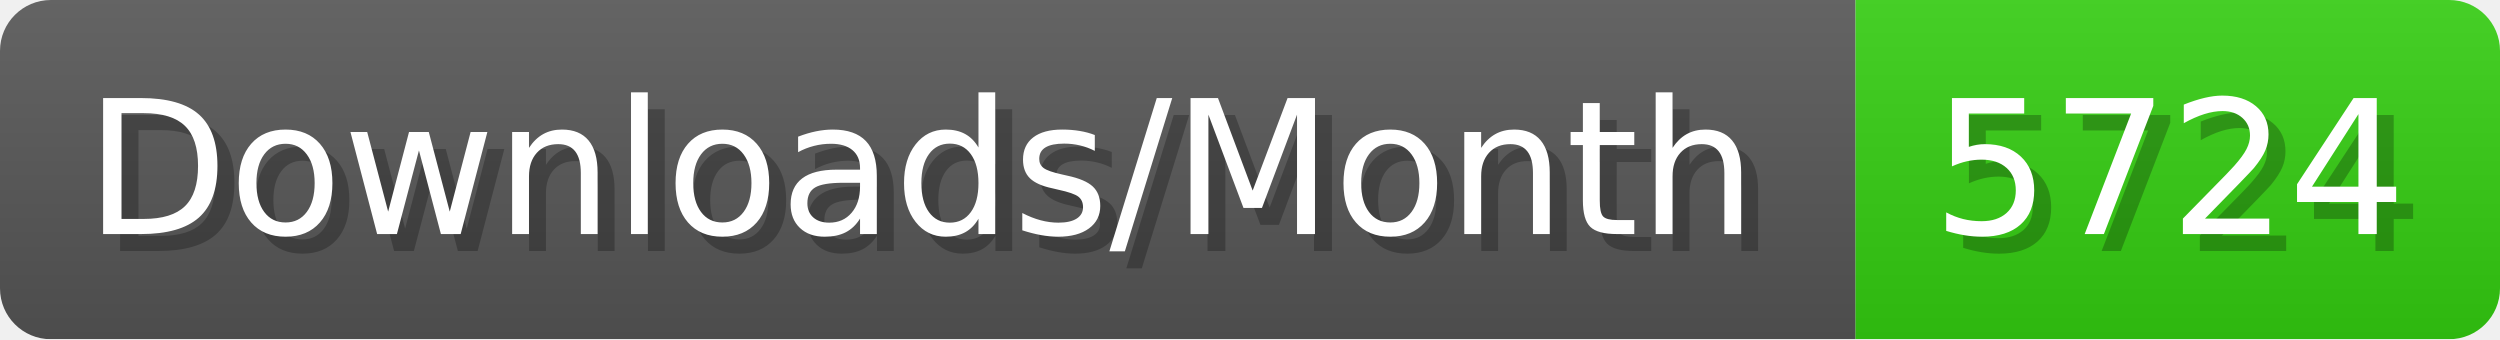
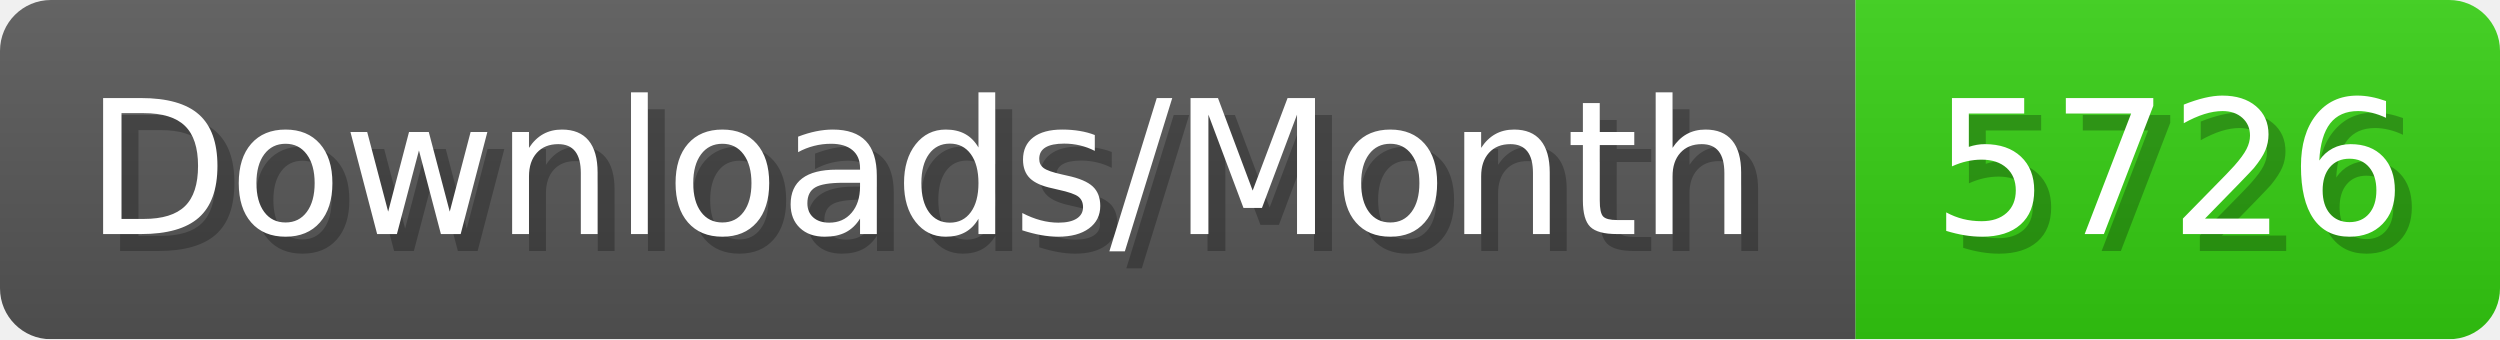
- <svg xmlns="http://www.w3.org/2000/svg" width="147.4" height="20" viewBox="0 0 1474 200" role="img" aria-label="Downloads/Month: 5724">
+ <svg xmlns="http://www.w3.org/2000/svg" width="147.4" height="20" viewBox="0 0 1474 200" role="img" aria-label="Downloads/Month: 5726">
  <linearGradient id="YlXUI" x2="0" y2="100%">
    <stop offset="0" stop-opacity=".1" stop-color="#EEE" />
    <stop offset="1" stop-opacity=".1" />
  </linearGradient>
  <mask id="JHhop">
    <rect width="1474" height="200" rx="30" fill="#FFF" />
  </mask>
  <g mask="url(#JHhop)">
    <rect width="1094" height="200" fill="#555" />
    <rect width="380" height="200" fill="#3C1" x="1094" />
    <rect width="1474" height="200" fill="url(#YlXUI)" />
  </g>
  <g aria-hidden="true" fill="#fff" text-anchor="start" font-family="Verdana,DejaVu Sans,sans-serif" font-size="110">
    <text x="60" y="148" textLength="994" fill="#000" opacity="0.25">Downloads/Month</text>
    <text x="50" y="138" textLength="994">Downloads/Month</text>
-     <text x="1149" y="148" textLength="280" fill="#000" opacity="0.25">5724</text>
-     <text x="1139" y="138" textLength="280">5724</text>
+     <text x="1149" y="148" textLength="280" fill="#000" opacity="0.25">5726</text>
+     <text x="1139" y="138" textLength="280">5726</text>
  </g>
</svg>
